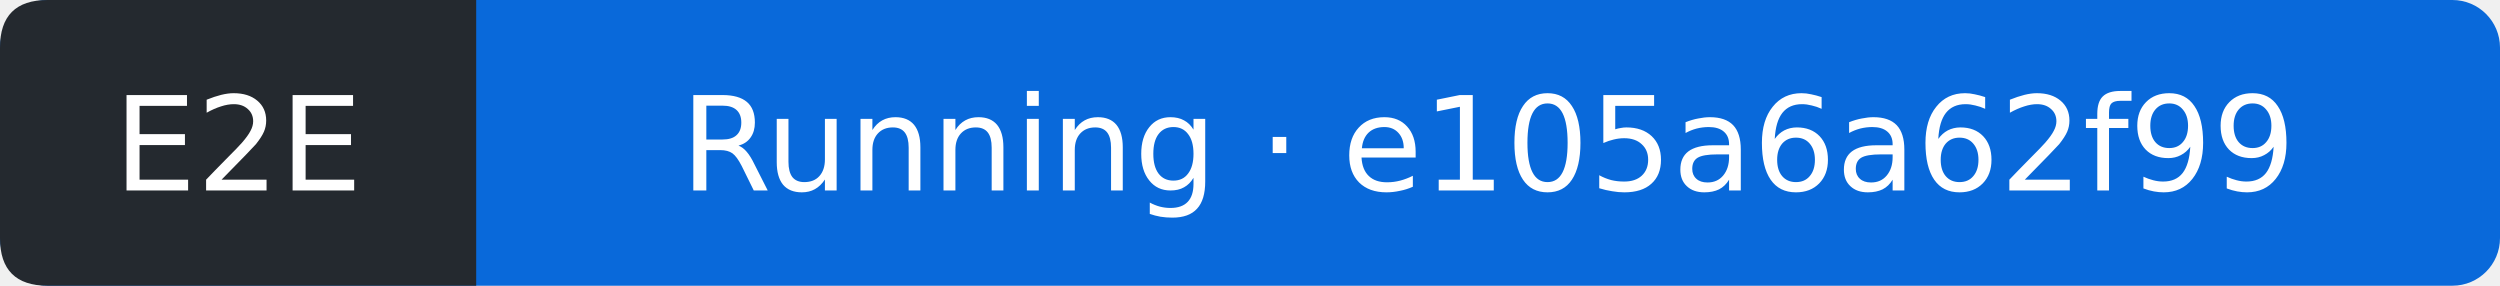
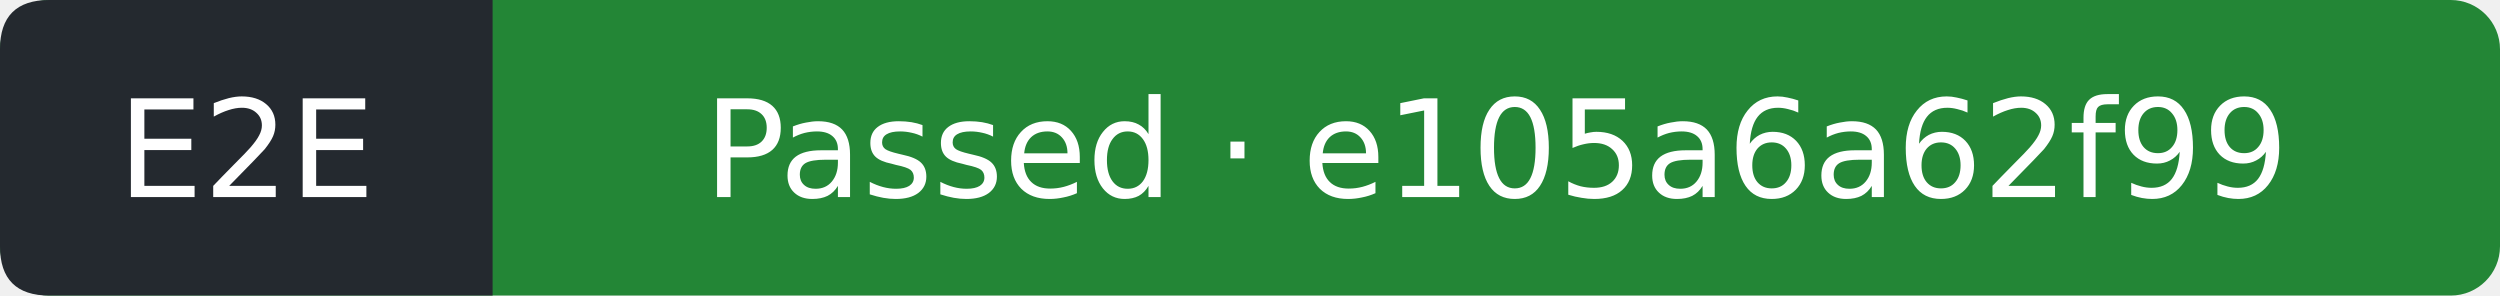
- <svg xmlns="http://www.w3.org/2000/svg" width="210" height="24" viewBox="0 0 210 24" role="img" aria-label="E2E: Running; covered commit e105a6a62f997a800769c6ab82a412caca267dc9; observed 2026-10-13T09:56:51Z">
-   <rect width="210" height="24" rx="4" fill="#0969da" />
+ <svg xmlns="http://www.w3.org/2000/svg" width="203" height="24" viewBox="0 0 203 24" role="img" aria-label="E2E: Passed; covered commit e105a6a62f997a800769c6ab82a412caca267dc9; observed 2026-10-13T09:57:19Z">
+   <rect width="203" height="24" rx="4" fill="#238636" />
  <path d="M4 0H40V24H4Q0 24 0 20V4Q0 0 4 0" fill="#24292f" />
  <g fill="#fff" text-anchor="middle" font-family="Verdana,DejaVu Sans,sans-serif" font-size="11">
    <text x="20" y="16">E2E</text>
-     <text x="125" y="16">Running · e105a6a62f99</text>
+     <text x="121.5" y="16">Passed · e105a6a62f99</text>
  </g>
</svg>
